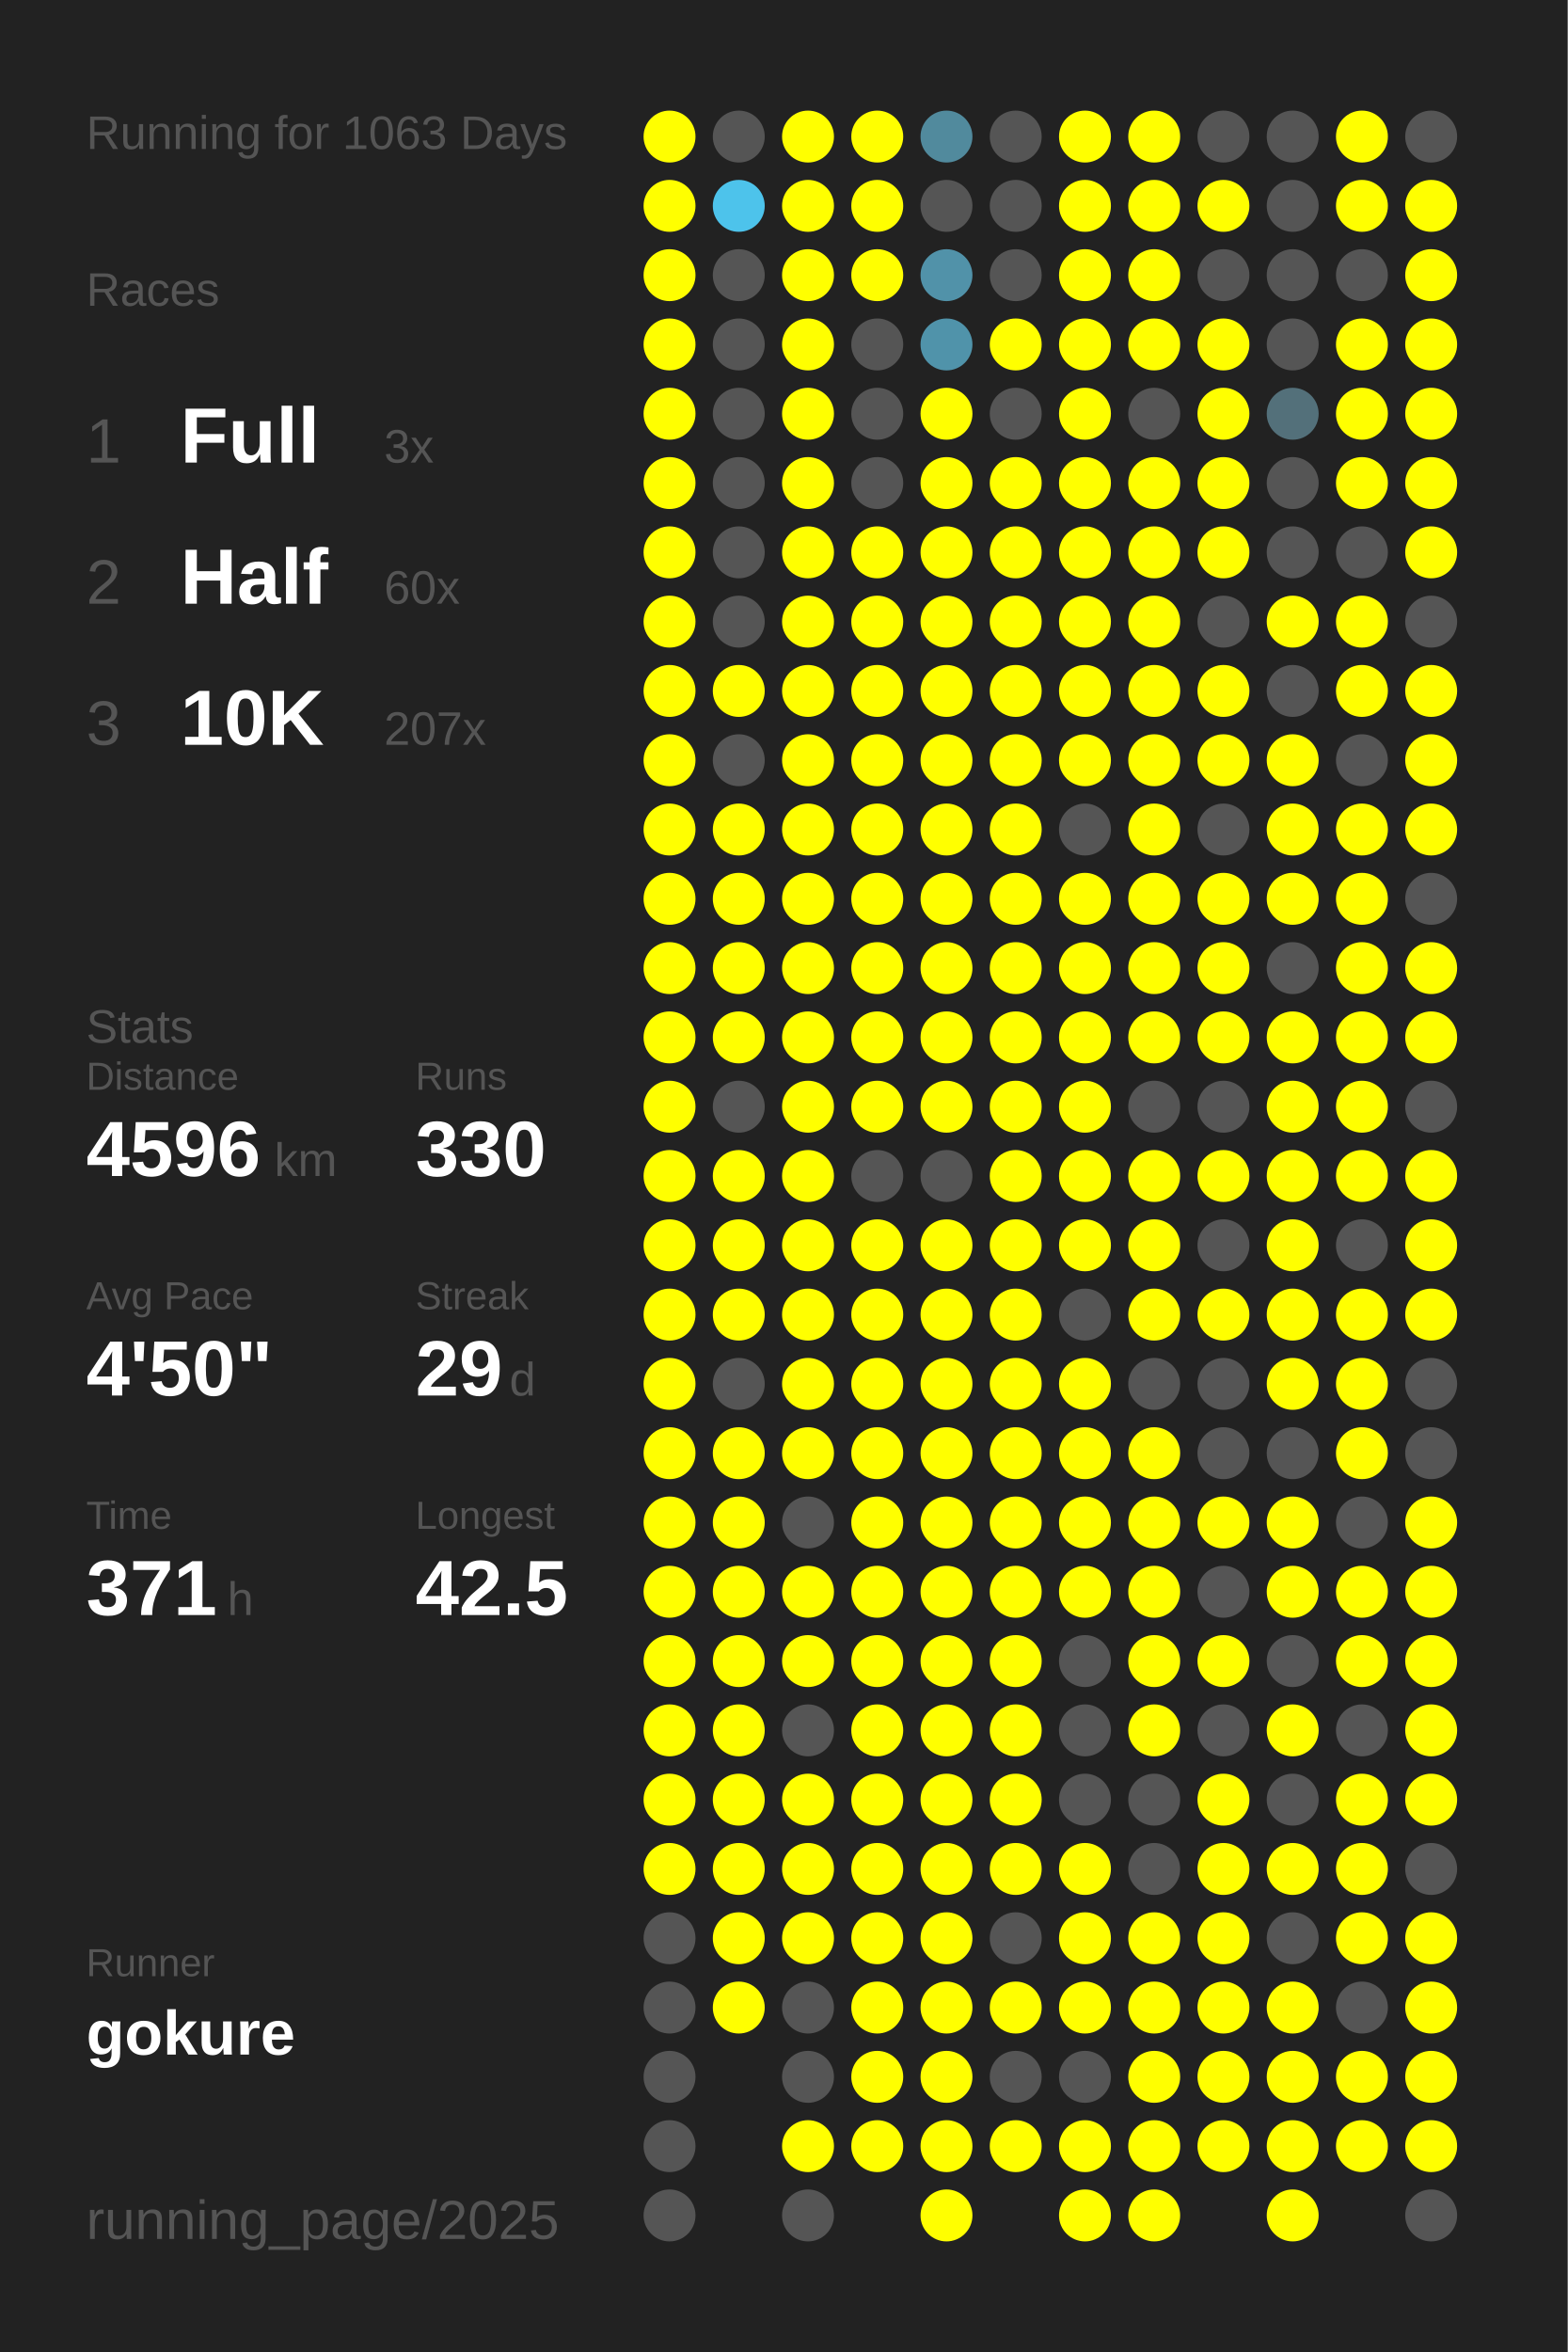
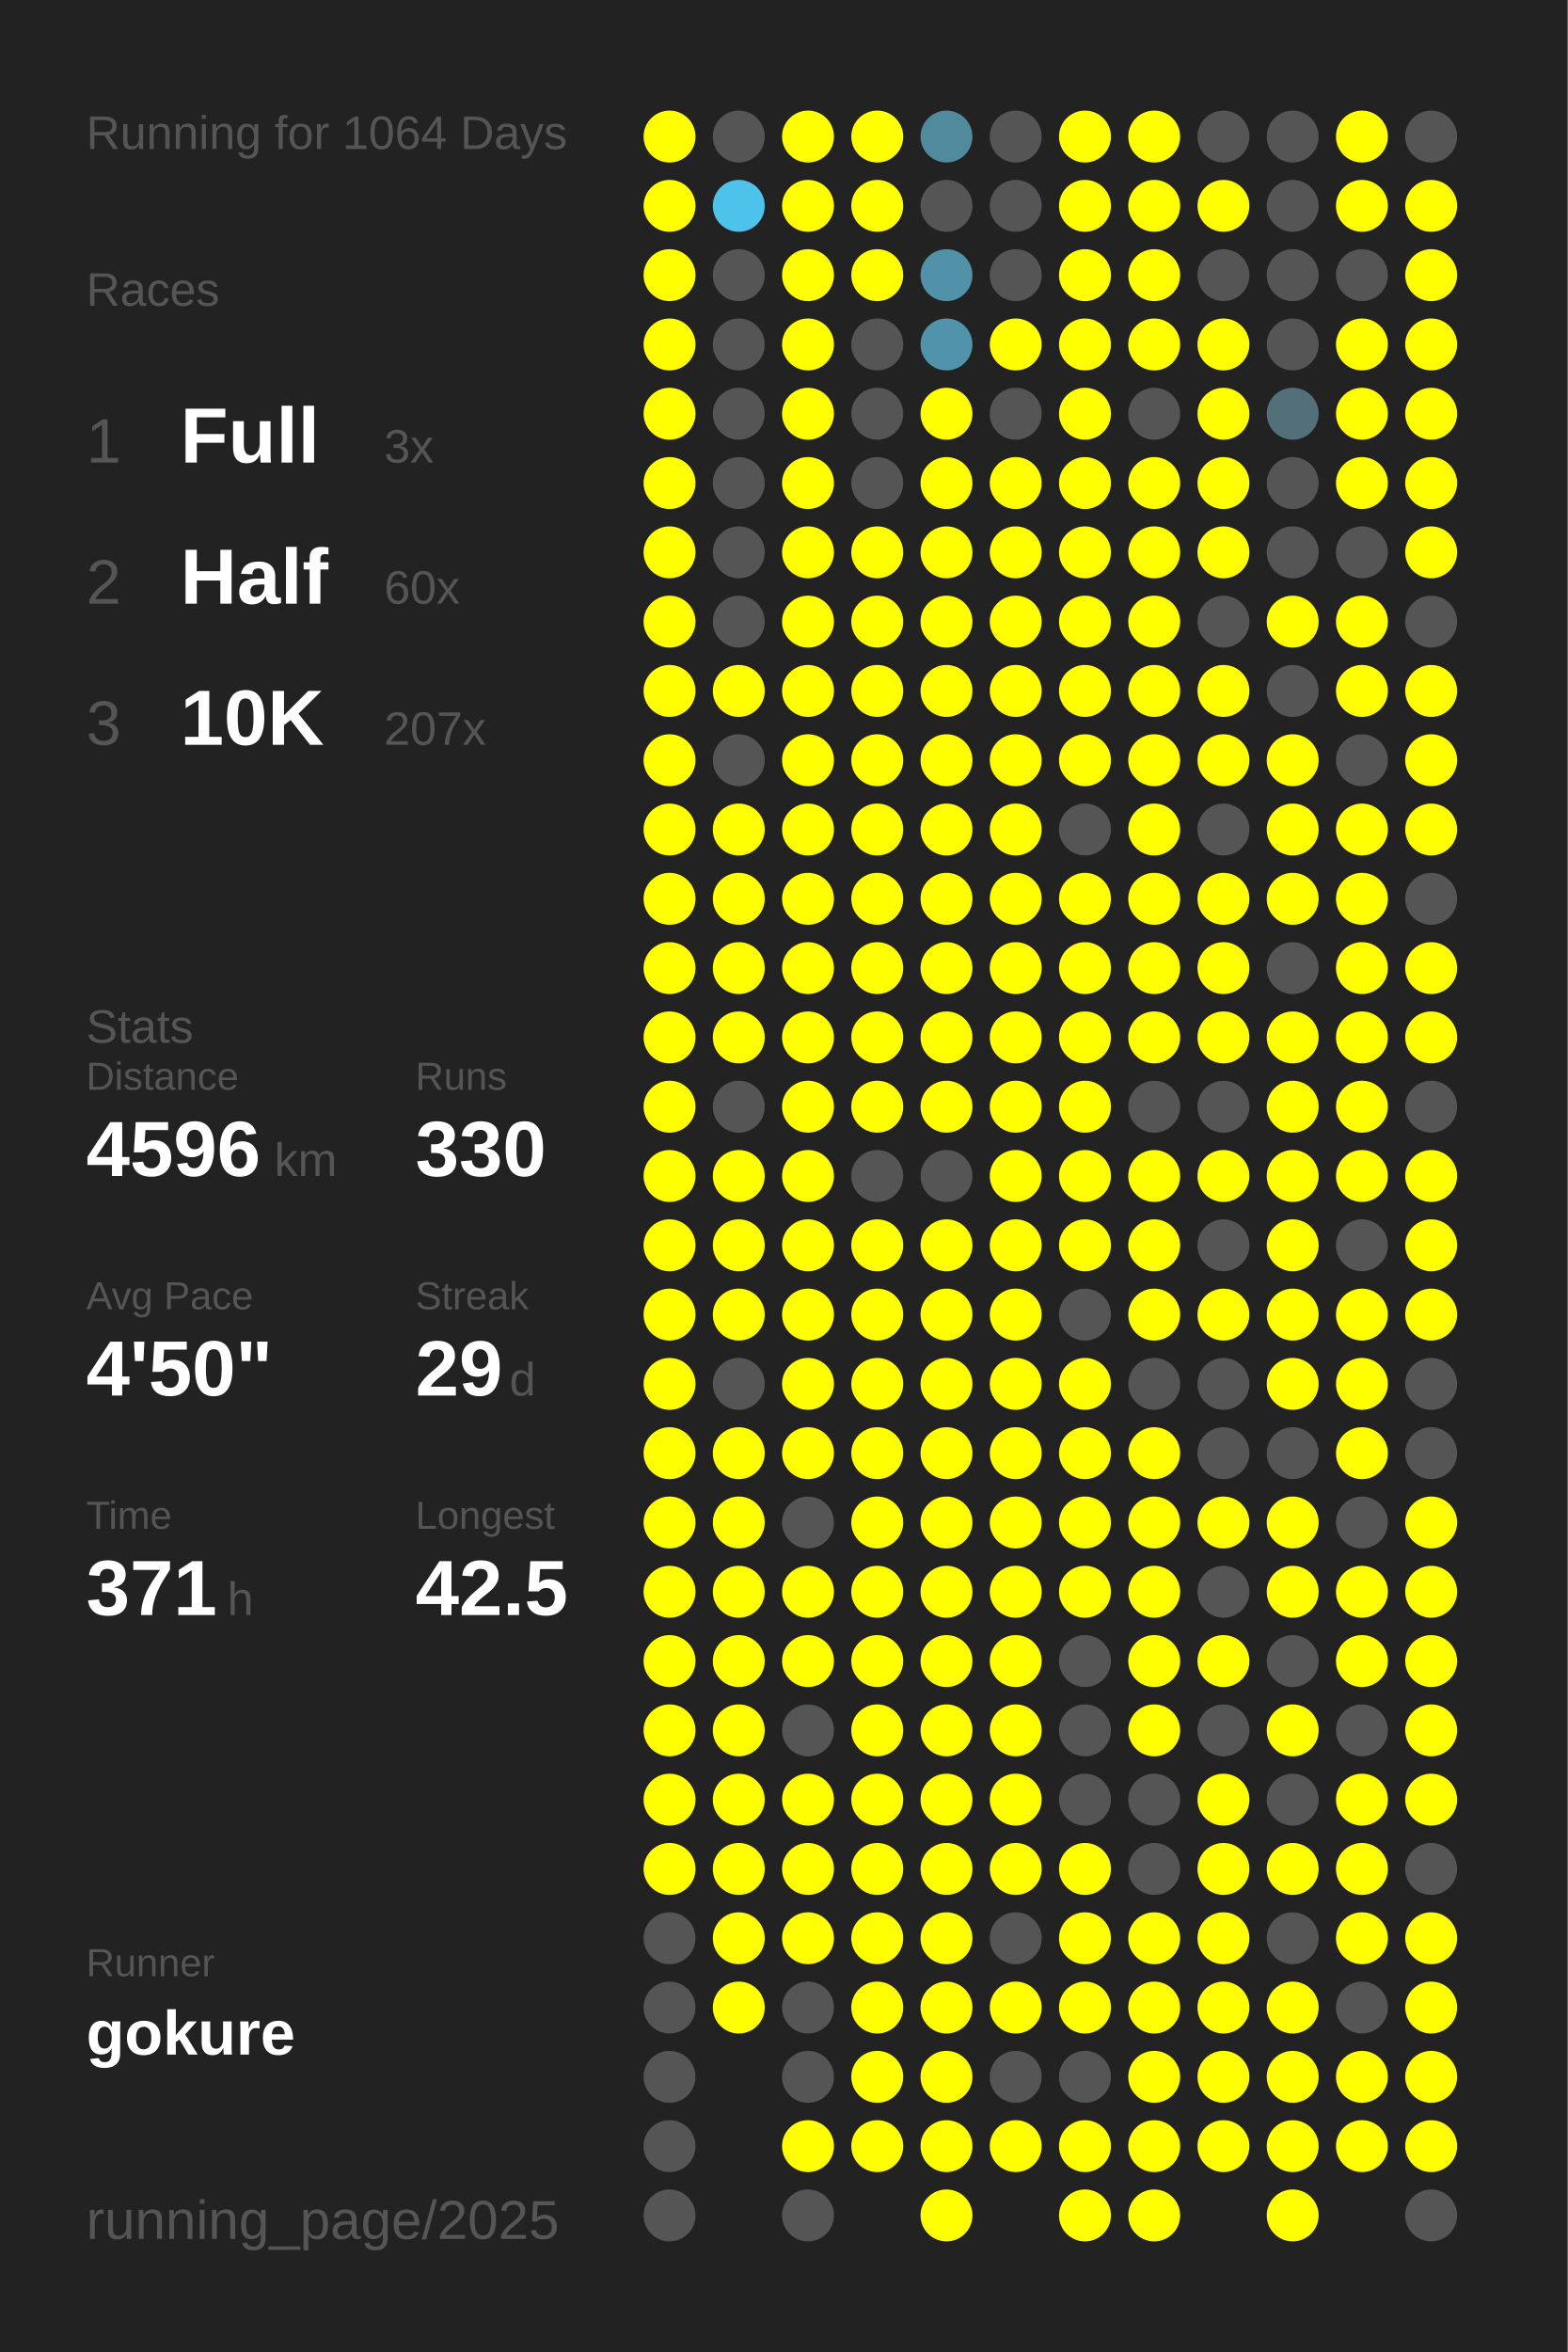
<svg xmlns="http://www.w3.org/2000/svg" baseProfile="full" height="300mm" version="1.1" viewBox="0,0,200,300" width="200mm">
  <defs />
  <rect fill="#222222" height="300" width="200" x="0" y="0" />
-   <text fill="#555555" style="font-size:6px; font-family:Arial;" x="11" y="19">Running for 1063 Days</text>
+   <text fill="#555555" style="font-size:6px; font-family:Arial;" x="11" y="19">Running for 1064 Days</text>
  <text fill="#555555" style="font-size:6px; font-family:Arial;" x="11" y="39">Races</text>
  <text fill="#555555" style="font-size:8px; font-family:Arial;" x="11" y="59">1</text>
  <text fill="#FFFFFF" style="font-size:10px; font-family:Arial; font-weight:bold;" x="23" y="59">Full</text>
  <text fill="#555555" style="font-size:6px; font-family:Arial;" x="49" y="59">3x</text>
  <text fill="#555555" style="font-size:8px; font-family:Arial;" x="11" y="77">2</text>
  <text fill="#FFFFFF" style="font-size:10px; font-family:Arial; font-weight:bold;" x="23" y="77">Half</text>
  <text fill="#555555" style="font-size:6px; font-family:Arial;" x="49" y="77">60x</text>
  <text fill="#555555" style="font-size:8px; font-family:Arial;" x="11" y="95">3</text>
  <text fill="#FFFFFF" style="font-size:10px; font-family:Arial; font-weight:bold;" x="23" y="95">10K</text>
  <text fill="#555555" style="font-size:6px; font-family:Arial;" x="49" y="95">207x</text>
  <text fill="#555555" style="font-size:6px; font-family:Arial;" x="11" y="133">Stats</text>
  <text fill="#555555" style="font-size:5px; font-family:Arial;" x="11" y="139">Distance</text>
  <text fill="#FFFFFF" style="font-size:10px; font-family:Arial; font-weight:bold;" x="11" y="150">4596</text>
  <text fill="#555555" style="font-size:6px; font-family:Arial;" x="35" y="150">km</text>
  <text fill="#555555" style="font-size:5px; font-family:Arial;" x="53" y="139">Runs</text>
  <text fill="#FFFFFF" style="font-size:10px; font-family:Arial; font-weight:bold;" x="53" y="150">330</text>
  <text fill="#555555" style="font-size:5px; font-family:Arial;" x="11" y="167">Avg Pace</text>
  <text fill="#FFFFFF" style="font-size:10px; font-family:Arial; font-weight:bold;" x="11" y="178">4'50"</text>
  <text fill="#555555" style="font-size:5px; font-family:Arial;" x="53" y="167">Streak</text>
  <text fill="#FFFFFF" style="font-size:10px; font-family:Arial; font-weight:bold;" x="53" y="178">29</text>
  <text fill="#555555" style="font-size:6px; font-family:Arial;" x="65" y="178">d</text>
  <text fill="#555555" style="font-size:5px; font-family:Arial;" x="11" y="195">Time</text>
  <text fill="#FFFFFF" style="font-size:10px; font-family:Arial; font-weight:bold;" x="11" y="206">371</text>
  <text fill="#555555" style="font-size:6px; font-family:Arial;" x="29" y="206">h</text>
  <text fill="#555555" style="font-size:5px; font-family:Arial;" x="53" y="195">Longest</text>
  <text fill="#FFFFFF" style="font-size:10px; font-family:Arial; font-weight:bold;" x="53" y="206">42.5</text>
  <text fill="#555555" style="font-size:5px; font-family:Arial;" x="11" y="252.065">Runner</text>
  <text fill="#FFFFFF" style="font-size:8px; font-family:Arial; font-weight:bold;" x="11" y="262.065">gokure</text>
  <text fill="#555555" style="font-size:7px; font-family:Arial;" x="11" y="285.581">running_page/2025</text>
  <circle cx="85.417" cy="17.419" fill="#FFFF00" r="3.312" />
  <circle cx="85.417" cy="26.258" fill="#FFFF00" r="3.312" />
  <circle cx="85.417" cy="35.097" fill="#FFFF00" r="3.312" />
  <circle cx="85.417" cy="43.935" fill="#FFFF00" r="3.312" />
  <circle cx="85.417" cy="52.774" fill="#FFFF00" r="3.312" />
  <circle cx="85.417" cy="61.613" fill="#FFFF00" r="3.312" />
  <circle cx="85.417" cy="70.452" fill="#FFFF00" r="3.312" />
  <circle cx="85.417" cy="79.29" fill="#FFFF00" r="3.312" />
  <circle cx="85.417" cy="88.129" fill="#FFFF00" r="3.312" />
  <circle cx="85.417" cy="96.968" fill="#FFFF00" r="3.312" />
  <circle cx="85.417" cy="105.806" fill="#FFFF00" r="3.312" />
  <circle cx="85.417" cy="114.645" fill="#FFFF00" r="3.312" />
  <circle cx="85.417" cy="123.484" fill="#FFFF00" r="3.312" />
  <circle cx="85.417" cy="132.323" fill="#FFFF00" r="3.312" />
  <circle cx="85.417" cy="141.161" fill="#FFFF00" r="3.312" />
  <circle cx="85.417" cy="150" fill="#FFFF00" r="3.312" />
  <circle cx="85.417" cy="158.839" fill="#FFFF00" r="3.312" />
  <circle cx="85.417" cy="167.677" fill="#FFFF00" r="3.312" />
  <circle cx="85.417" cy="176.516" fill="#FFFF00" r="3.312" />
  <circle cx="85.417" cy="185.355" fill="#FFFF00" r="3.312" />
  <circle cx="85.417" cy="194.194" fill="#FFFF00" r="3.312" />
  <circle cx="85.417" cy="203.032" fill="#FFFF00" r="3.312" />
  <circle cx="85.417" cy="211.871" fill="#FFFF00" r="3.312" />
  <circle cx="85.417" cy="220.71" fill="#FFFF00" r="3.312" />
  <circle cx="85.417" cy="229.548" fill="#FFFF00" r="3.312" />
  <circle cx="85.417" cy="238.387" fill="#FFFF00" r="3.312" />
  <circle cx="85.417" cy="247.226" fill="#555555" r="3.312" />
  <circle cx="85.417" cy="256.065" fill="#555555" r="3.312" />
  <circle cx="85.417" cy="264.903" fill="#555555" r="3.312" />
  <circle cx="85.417" cy="273.742" fill="#555555" r="3.312" />
  <circle cx="85.417" cy="282.581" fill="#555555" r="3.312" />
  <circle cx="94.25" cy="17.419" fill="#555555" r="3.312" />
  <circle cx="94.25" cy="26.258" fill="#4dc3eb" r="3.312" />
  <circle cx="94.25" cy="35.097" fill="#555555" r="3.312" />
  <circle cx="94.25" cy="43.935" fill="#555555" r="3.312" />
  <circle cx="94.25" cy="52.774" fill="#555555" r="3.312" />
  <circle cx="94.25" cy="61.613" fill="#555555" r="3.312" />
  <circle cx="94.25" cy="70.452" fill="#555555" r="3.312" />
  <circle cx="94.25" cy="79.29" fill="#555555" r="3.312" />
  <circle cx="94.25" cy="88.129" fill="#FFFF00" r="3.312" />
  <circle cx="94.25" cy="96.968" fill="#555555" r="3.312" />
  <circle cx="94.25" cy="105.806" fill="#FFFF00" r="3.312" />
  <circle cx="94.25" cy="114.645" fill="#FFFF00" r="3.312" />
  <circle cx="94.25" cy="123.484" fill="#FFFF00" r="3.312" />
  <circle cx="94.25" cy="132.323" fill="#FFFF00" r="3.312" />
  <circle cx="94.25" cy="141.161" fill="#555555" r="3.312" />
  <circle cx="94.25" cy="150" fill="#FFFF00" r="3.312" />
  <circle cx="94.25" cy="158.839" fill="#FFFF00" r="3.312" />
  <circle cx="94.25" cy="167.677" fill="#FFFF00" r="3.312" />
  <circle cx="94.25" cy="176.516" fill="#555555" r="3.312" />
  <circle cx="94.25" cy="185.355" fill="#FFFF00" r="3.312" />
  <circle cx="94.25" cy="194.194" fill="#FFFF00" r="3.312" />
  <circle cx="94.25" cy="203.032" fill="#FFFF00" r="3.312" />
  <circle cx="94.25" cy="211.871" fill="#FFFF00" r="3.312" />
  <circle cx="94.25" cy="220.71" fill="#FFFF00" r="3.312" />
  <circle cx="94.25" cy="229.548" fill="#FFFF00" r="3.312" />
  <circle cx="94.25" cy="238.387" fill="#FFFF00" r="3.312" />
  <circle cx="94.25" cy="247.226" fill="#FFFF00" r="3.312" />
  <circle cx="94.25" cy="256.065" fill="#FFFF00" r="3.312" />
  <circle cx="103.083" cy="17.419" fill="#FFFF00" r="3.312" />
  <circle cx="103.083" cy="26.258" fill="#FFFF00" r="3.312" />
  <circle cx="103.083" cy="35.097" fill="#FFFF00" r="3.312" />
  <circle cx="103.083" cy="43.935" fill="#FFFF00" r="3.312" />
  <circle cx="103.083" cy="52.774" fill="#FFFF00" r="3.312" />
  <circle cx="103.083" cy="61.613" fill="#FFFF00" r="3.312" />
  <circle cx="103.083" cy="70.452" fill="#FFFF00" r="3.312" />
  <circle cx="103.083" cy="79.29" fill="#FFFF00" r="3.312" />
  <circle cx="103.083" cy="88.129" fill="#FFFF00" r="3.312" />
  <circle cx="103.083" cy="96.968" fill="#FFFF00" r="3.312" />
  <circle cx="103.083" cy="105.806" fill="#FFFF00" r="3.312" />
  <circle cx="103.083" cy="114.645" fill="#FFFF00" r="3.312" />
  <circle cx="103.083" cy="123.484" fill="#FFFF00" r="3.312" />
  <circle cx="103.083" cy="132.323" fill="#FFFF00" r="3.312" />
  <circle cx="103.083" cy="141.161" fill="#FFFF00" r="3.312" />
  <circle cx="103.083" cy="150" fill="#FFFF00" r="3.312" />
  <circle cx="103.083" cy="158.839" fill="#FFFF00" r="3.312" />
  <circle cx="103.083" cy="167.677" fill="#FFFF00" r="3.312" />
  <circle cx="103.083" cy="176.516" fill="#FFFF00" r="3.312" />
  <circle cx="103.083" cy="185.355" fill="#FFFF00" r="3.312" />
  <circle cx="103.083" cy="194.194" fill="#555555" r="3.312" />
  <circle cx="103.083" cy="203.032" fill="#FFFF00" r="3.312" />
  <circle cx="103.083" cy="211.871" fill="#FFFF00" r="3.312" />
  <circle cx="103.083" cy="220.71" fill="#555555" r="3.312" />
  <circle cx="103.083" cy="229.548" fill="#FFFF00" r="3.312" />
  <circle cx="103.083" cy="238.387" fill="#FFFF00" r="3.312" />
  <circle cx="103.083" cy="247.226" fill="#FFFF00" r="3.312" />
  <circle cx="103.083" cy="256.065" fill="#555555" r="3.312" />
  <circle cx="103.083" cy="264.903" fill="#555555" r="3.312" />
  <circle cx="103.083" cy="273.742" fill="#FFFF00" r="3.312" />
  <circle cx="103.083" cy="282.581" fill="#555555" r="3.312" />
  <circle cx="111.917" cy="17.419" fill="#FFFF00" r="3.312" />
  <circle cx="111.917" cy="26.258" fill="#FFFF00" r="3.312" />
  <circle cx="111.917" cy="35.097" fill="#FFFF00" r="3.312" />
  <circle cx="111.917" cy="43.935" fill="#555555" r="3.312" />
  <circle cx="111.917" cy="52.774" fill="#555555" r="3.312" />
  <circle cx="111.917" cy="61.613" fill="#555555" r="3.312" />
  <circle cx="111.917" cy="70.452" fill="#FFFF00" r="3.312" />
  <circle cx="111.917" cy="79.29" fill="#FFFF00" r="3.312" />
  <circle cx="111.917" cy="88.129" fill="#FFFF00" r="3.312" />
  <circle cx="111.917" cy="96.968" fill="#FFFF00" r="3.312" />
  <circle cx="111.917" cy="105.806" fill="#FFFF00" r="3.312" />
  <circle cx="111.917" cy="114.645" fill="#FFFF00" r="3.312" />
  <circle cx="111.917" cy="123.484" fill="#FFFF00" r="3.312" />
  <circle cx="111.917" cy="132.323" fill="#FFFF00" r="3.312" />
  <circle cx="111.917" cy="141.161" fill="#FFFF00" r="3.312" />
  <circle cx="111.917" cy="150" fill="#555555" r="3.312" />
  <circle cx="111.917" cy="158.839" fill="#FFFF00" r="3.312" />
  <circle cx="111.917" cy="167.677" fill="#FFFF00" r="3.312" />
  <circle cx="111.917" cy="176.516" fill="#FFFF00" r="3.312" />
  <circle cx="111.917" cy="185.355" fill="#FFFF00" r="3.312" />
  <circle cx="111.917" cy="194.194" fill="#FFFF00" r="3.312" />
  <circle cx="111.917" cy="203.032" fill="#FFFF00" r="3.312" />
  <circle cx="111.917" cy="211.871" fill="#FFFF00" r="3.312" />
  <circle cx="111.917" cy="220.71" fill="#FFFF00" r="3.312" />
  <circle cx="111.917" cy="229.548" fill="#FFFF00" r="3.312" />
  <circle cx="111.917" cy="238.387" fill="#FFFF00" r="3.312" />
  <circle cx="111.917" cy="247.226" fill="#FFFF00" r="3.312" />
  <circle cx="111.917" cy="256.065" fill="#FFFF00" r="3.312" />
  <circle cx="111.917" cy="264.903" fill="#FFFF00" r="3.312" />
  <circle cx="111.917" cy="273.742" fill="#FFFF00" r="3.312" />
  <circle cx="120.75" cy="17.419" fill="#518a9d" r="3.312" />
  <circle cx="120.75" cy="26.258" fill="#555555" r="3.312" />
  <circle cx="120.75" cy="35.097" fill="#5192a9" r="3.312" />
  <circle cx="120.75" cy="43.935" fill="#5093aa" r="3.312" />
  <circle cx="120.75" cy="52.774" fill="#FFFF00" r="3.312" />
  <circle cx="120.75" cy="61.613" fill="#FFFF00" r="3.312" />
  <circle cx="120.75" cy="70.452" fill="#FFFF00" r="3.312" />
  <circle cx="120.75" cy="79.29" fill="#FFFF00" r="3.312" />
  <circle cx="120.75" cy="88.129" fill="#FFFF00" r="3.312" />
  <circle cx="120.75" cy="96.968" fill="#FFFF00" r="3.312" />
  <circle cx="120.75" cy="105.806" fill="#FFFF00" r="3.312" />
  <circle cx="120.75" cy="114.645" fill="#FFFF00" r="3.312" />
  <circle cx="120.75" cy="123.484" fill="#FFFF00" r="3.312" />
  <circle cx="120.75" cy="132.323" fill="#FFFF00" r="3.312" />
  <circle cx="120.75" cy="141.161" fill="#FFFF00" r="3.312" />
  <circle cx="120.75" cy="150" fill="#555555" r="3.312" />
  <circle cx="120.75" cy="158.839" fill="#FFFF00" r="3.312" />
  <circle cx="120.75" cy="167.677" fill="#FFFF00" r="3.312" />
  <circle cx="120.75" cy="176.516" fill="#FFFF00" r="3.312" />
  <circle cx="120.75" cy="185.355" fill="#FFFF00" r="3.312" />
  <circle cx="120.75" cy="194.194" fill="#FFFF00" r="3.312" />
  <circle cx="120.75" cy="203.032" fill="#FFFF00" r="3.312" />
  <circle cx="120.75" cy="211.871" fill="#FFFF00" r="3.312" />
  <circle cx="120.75" cy="220.71" fill="#FFFF00" r="3.312" />
  <circle cx="120.75" cy="229.548" fill="#FFFF00" r="3.312" />
  <circle cx="120.75" cy="238.387" fill="#FFFF00" r="3.312" />
  <circle cx="120.75" cy="247.226" fill="#FFFF00" r="3.312" />
  <circle cx="120.75" cy="256.065" fill="#FFFF00" r="3.312" />
  <circle cx="120.75" cy="264.903" fill="#FFFF00" r="3.312" />
  <circle cx="120.75" cy="273.742" fill="#FFFF00" r="3.312" />
  <circle cx="120.75" cy="282.581" fill="#FFFF00" r="3.312" />
  <circle cx="129.583" cy="17.419" fill="#555555" r="3.312" />
  <circle cx="129.583" cy="26.258" fill="#555555" r="3.312" />
  <circle cx="129.583" cy="35.097" fill="#555555" r="3.312" />
  <circle cx="129.583" cy="43.935" fill="#FFFF00" r="3.312" />
  <circle cx="129.583" cy="52.774" fill="#555555" r="3.312" />
  <circle cx="129.583" cy="61.613" fill="#FFFF00" r="3.312" />
  <circle cx="129.583" cy="70.452" fill="#FFFF00" r="3.312" />
  <circle cx="129.583" cy="79.29" fill="#FFFF00" r="3.312" />
  <circle cx="129.583" cy="88.129" fill="#FFFF00" r="3.312" />
  <circle cx="129.583" cy="96.968" fill="#FFFF00" r="3.312" />
  <circle cx="129.583" cy="105.806" fill="#FFFF00" r="3.312" />
  <circle cx="129.583" cy="114.645" fill="#FFFF00" r="3.312" />
  <circle cx="129.583" cy="123.484" fill="#FFFF00" r="3.312" />
  <circle cx="129.583" cy="132.323" fill="#FFFF00" r="3.312" />
  <circle cx="129.583" cy="141.161" fill="#FFFF00" r="3.312" />
  <circle cx="129.583" cy="150" fill="#FFFF00" r="3.312" />
  <circle cx="129.583" cy="158.839" fill="#FFFF00" r="3.312" />
  <circle cx="129.583" cy="167.677" fill="#FFFF00" r="3.312" />
  <circle cx="129.583" cy="176.516" fill="#FFFF00" r="3.312" />
  <circle cx="129.583" cy="185.355" fill="#FFFF00" r="3.312" />
  <circle cx="129.583" cy="194.194" fill="#FFFF00" r="3.312" />
  <circle cx="129.583" cy="203.032" fill="#FFFF00" r="3.312" />
  <circle cx="129.583" cy="211.871" fill="#FFFF00" r="3.312" />
  <circle cx="129.583" cy="220.71" fill="#FFFF00" r="3.312" />
  <circle cx="129.583" cy="229.548" fill="#FFFF00" r="3.312" />
  <circle cx="129.583" cy="238.387" fill="#FFFF00" r="3.312" />
  <circle cx="129.583" cy="247.226" fill="#555555" r="3.312" />
  <circle cx="129.583" cy="256.065" fill="#FFFF00" r="3.312" />
  <circle cx="129.583" cy="264.903" fill="#555555" r="3.312" />
  <circle cx="129.583" cy="273.742" fill="#FFFF00" r="3.312" />
  <circle cx="138.417" cy="17.419" fill="#FFFF00" r="3.312" />
  <circle cx="138.417" cy="26.258" fill="#FFFF00" r="3.312" />
  <circle cx="138.417" cy="35.097" fill="#FFFF00" r="3.312" />
  <circle cx="138.417" cy="43.935" fill="#FFFF00" r="3.312" />
  <circle cx="138.417" cy="52.774" fill="#FFFF00" r="3.312" />
  <circle cx="138.417" cy="61.613" fill="#FFFF00" r="3.312" />
  <circle cx="138.417" cy="70.452" fill="#FFFF00" r="3.312" />
  <circle cx="138.417" cy="79.29" fill="#FFFF00" r="3.312" />
  <circle cx="138.417" cy="88.129" fill="#FFFF00" r="3.312" />
  <circle cx="138.417" cy="96.968" fill="#FFFF00" r="3.312" />
  <circle cx="138.417" cy="105.806" fill="#555555" r="3.312" />
  <circle cx="138.417" cy="114.645" fill="#FFFF00" r="3.312" />
  <circle cx="138.417" cy="123.484" fill="#FFFF00" r="3.312" />
  <circle cx="138.417" cy="132.323" fill="#FFFF00" r="3.312" />
  <circle cx="138.417" cy="141.161" fill="#FFFF00" r="3.312" />
  <circle cx="138.417" cy="150" fill="#FFFF00" r="3.312" />
  <circle cx="138.417" cy="158.839" fill="#FFFF00" r="3.312" />
  <circle cx="138.417" cy="167.677" fill="#555555" r="3.312" />
  <circle cx="138.417" cy="176.516" fill="#FFFF00" r="3.312" />
  <circle cx="138.417" cy="185.355" fill="#FFFF00" r="3.312" />
  <circle cx="138.417" cy="194.194" fill="#FFFF00" r="3.312" />
  <circle cx="138.417" cy="203.032" fill="#FFFF00" r="3.312" />
  <circle cx="138.417" cy="211.871" fill="#555555" r="3.312" />
  <circle cx="138.417" cy="220.71" fill="#555555" r="3.312" />
  <circle cx="138.417" cy="229.548" fill="#555555" r="3.312" />
  <circle cx="138.417" cy="238.387" fill="#FFFF00" r="3.312" />
  <circle cx="138.417" cy="247.226" fill="#FFFF00" r="3.312" />
  <circle cx="138.417" cy="256.065" fill="#FFFF00" r="3.312" />
  <circle cx="138.417" cy="264.903" fill="#555555" r="3.312" />
  <circle cx="138.417" cy="273.742" fill="#FFFF00" r="3.312" />
  <circle cx="138.417" cy="282.581" fill="#FFFF00" r="3.312" />
  <circle cx="147.25" cy="17.419" fill="#FFFF00" r="3.312" />
  <circle cx="147.25" cy="26.258" fill="#FFFF00" r="3.312" />
  <circle cx="147.25" cy="35.097" fill="#FFFF00" r="3.312" />
  <circle cx="147.25" cy="43.935" fill="#FFFF00" r="3.312" />
  <circle cx="147.25" cy="52.774" fill="#555555" r="3.312" />
  <circle cx="147.25" cy="61.613" fill="#FFFF00" r="3.312" />
  <circle cx="147.25" cy="70.452" fill="#FFFF00" r="3.312" />
  <circle cx="147.25" cy="79.29" fill="#FFFF00" r="3.312" />
  <circle cx="147.25" cy="88.129" fill="#FFFF00" r="3.312" />
  <circle cx="147.25" cy="96.968" fill="#FFFF00" r="3.312" />
  <circle cx="147.25" cy="105.806" fill="#FFFF00" r="3.312" />
  <circle cx="147.25" cy="114.645" fill="#FFFF00" r="3.312" />
  <circle cx="147.25" cy="123.484" fill="#FFFF00" r="3.312" />
  <circle cx="147.25" cy="132.323" fill="#FFFF00" r="3.312" />
  <circle cx="147.25" cy="141.161" fill="#555555" r="3.312" />
  <circle cx="147.25" cy="150" fill="#FFFF00" r="3.312" />
  <circle cx="147.25" cy="158.839" fill="#FFFF00" r="3.312" />
  <circle cx="147.25" cy="167.677" fill="#FFFF00" r="3.312" />
  <circle cx="147.25" cy="176.516" fill="#555555" r="3.312" />
  <circle cx="147.25" cy="185.355" fill="#FFFF00" r="3.312" />
  <circle cx="147.25" cy="194.194" fill="#FFFF00" r="3.312" />
  <circle cx="147.25" cy="203.032" fill="#FFFF00" r="3.312" />
  <circle cx="147.25" cy="211.871" fill="#FFFF00" r="3.312" />
  <circle cx="147.25" cy="220.71" fill="#FFFF00" r="3.312" />
  <circle cx="147.25" cy="229.548" fill="#555555" r="3.312" />
  <circle cx="147.25" cy="238.387" fill="#555555" r="3.312" />
  <circle cx="147.25" cy="247.226" fill="#FFFF00" r="3.312" />
  <circle cx="147.25" cy="256.065" fill="#FFFF00" r="3.312" />
  <circle cx="147.25" cy="264.903" fill="#FFFF00" r="3.312" />
  <circle cx="147.25" cy="273.742" fill="#FFFF00" r="3.312" />
  <circle cx="147.25" cy="282.581" fill="#FFFF00" r="3.312" />
  <circle cx="156.083" cy="17.419" fill="#555555" r="3.312" />
  <circle cx="156.083" cy="26.258" fill="#FFFF00" r="3.312" />
  <circle cx="156.083" cy="35.097" fill="#555555" r="3.312" />
  <circle cx="156.083" cy="43.935" fill="#FFFF00" r="3.312" />
  <circle cx="156.083" cy="52.774" fill="#FFFF00" r="3.312" />
  <circle cx="156.083" cy="61.613" fill="#FFFF00" r="3.312" />
  <circle cx="156.083" cy="70.452" fill="#FFFF00" r="3.312" />
  <circle cx="156.083" cy="79.29" fill="#555555" r="3.312" />
  <circle cx="156.083" cy="88.129" fill="#FFFF00" r="3.312" />
  <circle cx="156.083" cy="96.968" fill="#FFFF00" r="3.312" />
  <circle cx="156.083" cy="105.806" fill="#555555" r="3.312" />
  <circle cx="156.083" cy="114.645" fill="#FFFF00" r="3.312" />
  <circle cx="156.083" cy="123.484" fill="#FFFF00" r="3.312" />
  <circle cx="156.083" cy="132.323" fill="#FFFF00" r="3.312" />
  <circle cx="156.083" cy="141.161" fill="#555555" r="3.312" />
  <circle cx="156.083" cy="150" fill="#FFFF00" r="3.312" />
  <circle cx="156.083" cy="158.839" fill="#555555" r="3.312" />
  <circle cx="156.083" cy="167.677" fill="#FFFF00" r="3.312" />
  <circle cx="156.083" cy="176.516" fill="#555555" r="3.312" />
  <circle cx="156.083" cy="185.355" fill="#555555" r="3.312" />
  <circle cx="156.083" cy="194.194" fill="#FFFF00" r="3.312" />
  <circle cx="156.083" cy="203.032" fill="#555555" r="3.312" />
  <circle cx="156.083" cy="211.871" fill="#FFFF00" r="3.312" />
  <circle cx="156.083" cy="220.71" fill="#555555" r="3.312" />
  <circle cx="156.083" cy="229.548" fill="#FFFF00" r="3.312" />
  <circle cx="156.083" cy="238.387" fill="#FFFF00" r="3.312" />
  <circle cx="156.083" cy="247.226" fill="#FFFF00" r="3.312" />
  <circle cx="156.083" cy="256.065" fill="#FFFF00" r="3.312" />
  <circle cx="156.083" cy="264.903" fill="#FFFF00" r="3.312" />
  <circle cx="156.083" cy="273.742" fill="#FFFF00" r="3.312" />
  <circle cx="164.917" cy="17.419" fill="#555555" r="3.312" />
  <circle cx="164.917" cy="26.258" fill="#555555" r="3.312" />
  <circle cx="164.917" cy="35.097" fill="#555555" r="3.312" />
  <circle cx="164.917" cy="43.935" fill="#555555" r="3.312" />
  <circle cx="164.917" cy="52.774" fill="#53707a" r="3.312" />
  <circle cx="164.917" cy="61.613" fill="#555555" r="3.312" />
  <circle cx="164.917" cy="70.452" fill="#555555" r="3.312" />
  <circle cx="164.917" cy="79.29" fill="#FFFF00" r="3.312" />
  <circle cx="164.917" cy="88.129" fill="#555555" r="3.312" />
  <circle cx="164.917" cy="96.968" fill="#FFFF00" r="3.312" />
  <circle cx="164.917" cy="105.806" fill="#FFFF00" r="3.312" />
  <circle cx="164.917" cy="114.645" fill="#FFFF00" r="3.312" />
  <circle cx="164.917" cy="123.484" fill="#555555" r="3.312" />
  <circle cx="164.917" cy="132.323" fill="#FFFF00" r="3.312" />
  <circle cx="164.917" cy="141.161" fill="#FFFF00" r="3.312" />
  <circle cx="164.917" cy="150" fill="#FFFF00" r="3.312" />
  <circle cx="164.917" cy="158.839" fill="#FFFF00" r="3.312" />
  <circle cx="164.917" cy="167.677" fill="#FFFF00" r="3.312" />
  <circle cx="164.917" cy="176.516" fill="#FFFF00" r="3.312" />
  <circle cx="164.917" cy="185.355" fill="#555555" r="3.312" />
  <circle cx="164.917" cy="194.194" fill="#FFFF00" r="3.312" />
  <circle cx="164.917" cy="203.032" fill="#FFFF00" r="3.312" />
  <circle cx="164.917" cy="211.871" fill="#555555" r="3.312" />
  <circle cx="164.917" cy="220.71" fill="#FFFF00" r="3.312" />
  <circle cx="164.917" cy="229.548" fill="#555555" r="3.312" />
  <circle cx="164.917" cy="238.387" fill="#FFFF00" r="3.312" />
  <circle cx="164.917" cy="247.226" fill="#555555" r="3.312" />
  <circle cx="164.917" cy="256.065" fill="#FFFF00" r="3.312" />
  <circle cx="164.917" cy="264.903" fill="#FFFF00" r="3.312" />
  <circle cx="164.917" cy="273.742" fill="#FFFF00" r="3.312" />
  <circle cx="164.917" cy="282.581" fill="#FFFF00" r="3.312" />
  <circle cx="173.75" cy="17.419" fill="#FFFF00" r="3.312" />
  <circle cx="173.75" cy="26.258" fill="#FFFF00" r="3.312" />
  <circle cx="173.75" cy="35.097" fill="#555555" r="3.312" />
  <circle cx="173.75" cy="43.935" fill="#FFFF00" r="3.312" />
  <circle cx="173.75" cy="52.774" fill="#FFFF00" r="3.312" />
  <circle cx="173.75" cy="61.613" fill="#FFFF00" r="3.312" />
  <circle cx="173.75" cy="70.452" fill="#555555" r="3.312" />
  <circle cx="173.75" cy="79.29" fill="#FFFF00" r="3.312" />
  <circle cx="173.75" cy="88.129" fill="#FFFF00" r="3.312" />
  <circle cx="173.75" cy="96.968" fill="#555555" r="3.312" />
  <circle cx="173.75" cy="105.806" fill="#FFFF00" r="3.312" />
  <circle cx="173.75" cy="114.645" fill="#FFFF00" r="3.312" />
  <circle cx="173.75" cy="123.484" fill="#FFFF00" r="3.312" />
  <circle cx="173.75" cy="132.323" fill="#FFFF00" r="3.312" />
  <circle cx="173.75" cy="141.161" fill="#FFFF00" r="3.312" />
  <circle cx="173.75" cy="150" fill="#FFFF00" r="3.312" />
  <circle cx="173.75" cy="158.839" fill="#555555" r="3.312" />
  <circle cx="173.75" cy="167.677" fill="#FFFF00" r="3.312" />
  <circle cx="173.75" cy="176.516" fill="#FFFF00" r="3.312" />
  <circle cx="173.75" cy="185.355" fill="#FFFF00" r="3.312" />
  <circle cx="173.75" cy="194.194" fill="#555555" r="3.312" />
  <circle cx="173.75" cy="203.032" fill="#FFFF00" r="3.312" />
  <circle cx="173.75" cy="211.871" fill="#FFFF00" r="3.312" />
  <circle cx="173.75" cy="220.71" fill="#555555" r="3.312" />
  <circle cx="173.75" cy="229.548" fill="#FFFF00" r="3.312" />
  <circle cx="173.75" cy="238.387" fill="#FFFF00" r="3.312" />
  <circle cx="173.75" cy="247.226" fill="#FFFF00" r="3.312" />
  <circle cx="173.75" cy="256.065" fill="#555555" r="3.312" />
  <circle cx="173.75" cy="264.903" fill="#FFFF00" r="3.312" />
  <circle cx="173.75" cy="273.742" fill="#FFFF00" r="3.312" />
  <circle cx="182.583" cy="17.419" fill="#555555" r="3.312" />
  <circle cx="182.583" cy="26.258" fill="#FFFF00" r="3.312" />
  <circle cx="182.583" cy="35.097" fill="#FFFF00" r="3.312" />
  <circle cx="182.583" cy="43.935" fill="#FFFF00" r="3.312" />
  <circle cx="182.583" cy="52.774" fill="#FFFF00" r="3.312" />
  <circle cx="182.583" cy="61.613" fill="#FFFF00" r="3.312" />
  <circle cx="182.583" cy="70.452" fill="#FFFF00" r="3.312" />
  <circle cx="182.583" cy="79.29" fill="#555555" r="3.312" />
  <circle cx="182.583" cy="88.129" fill="#FFFF00" r="3.312" />
  <circle cx="182.583" cy="96.968" fill="#FFFF00" r="3.312" />
  <circle cx="182.583" cy="105.806" fill="#FFFF00" r="3.312" />
  <circle cx="182.583" cy="114.645" fill="#555555" r="3.312" />
  <circle cx="182.583" cy="123.484" fill="#FFFF00" r="3.312" />
  <circle cx="182.583" cy="132.323" fill="#FFFF00" r="3.312" />
  <circle cx="182.583" cy="141.161" fill="#555555" r="3.312" />
  <circle cx="182.583" cy="150" fill="#FFFF00" r="3.312" />
  <circle cx="182.583" cy="158.839" fill="#FFFF00" r="3.312" />
  <circle cx="182.583" cy="167.677" fill="#FFFF00" r="3.312" />
  <circle cx="182.583" cy="176.516" fill="#555555" r="3.312" />
  <circle cx="182.583" cy="185.355" fill="#555555" r="3.312" />
  <circle cx="182.583" cy="194.194" fill="#FFFF00" r="3.312" />
  <circle cx="182.583" cy="203.032" fill="#FFFF00" r="3.312" />
  <circle cx="182.583" cy="211.871" fill="#FFFF00" r="3.312" />
  <circle cx="182.583" cy="220.71" fill="#FFFF00" r="3.312" />
  <circle cx="182.583" cy="229.548" fill="#FFFF00" r="3.312" />
  <circle cx="182.583" cy="238.387" fill="#555555" r="3.312" />
  <circle cx="182.583" cy="247.226" fill="#FFFF00" r="3.312" />
  <circle cx="182.583" cy="256.065" fill="#FFFF00" r="3.312" />
  <circle cx="182.583" cy="264.903" fill="#FFFF00" r="3.312" />
  <circle cx="182.583" cy="273.742" fill="#FFFF00" r="3.312" />
  <circle cx="182.583" cy="282.581" fill="#555555" r="3.312" />
</svg>
